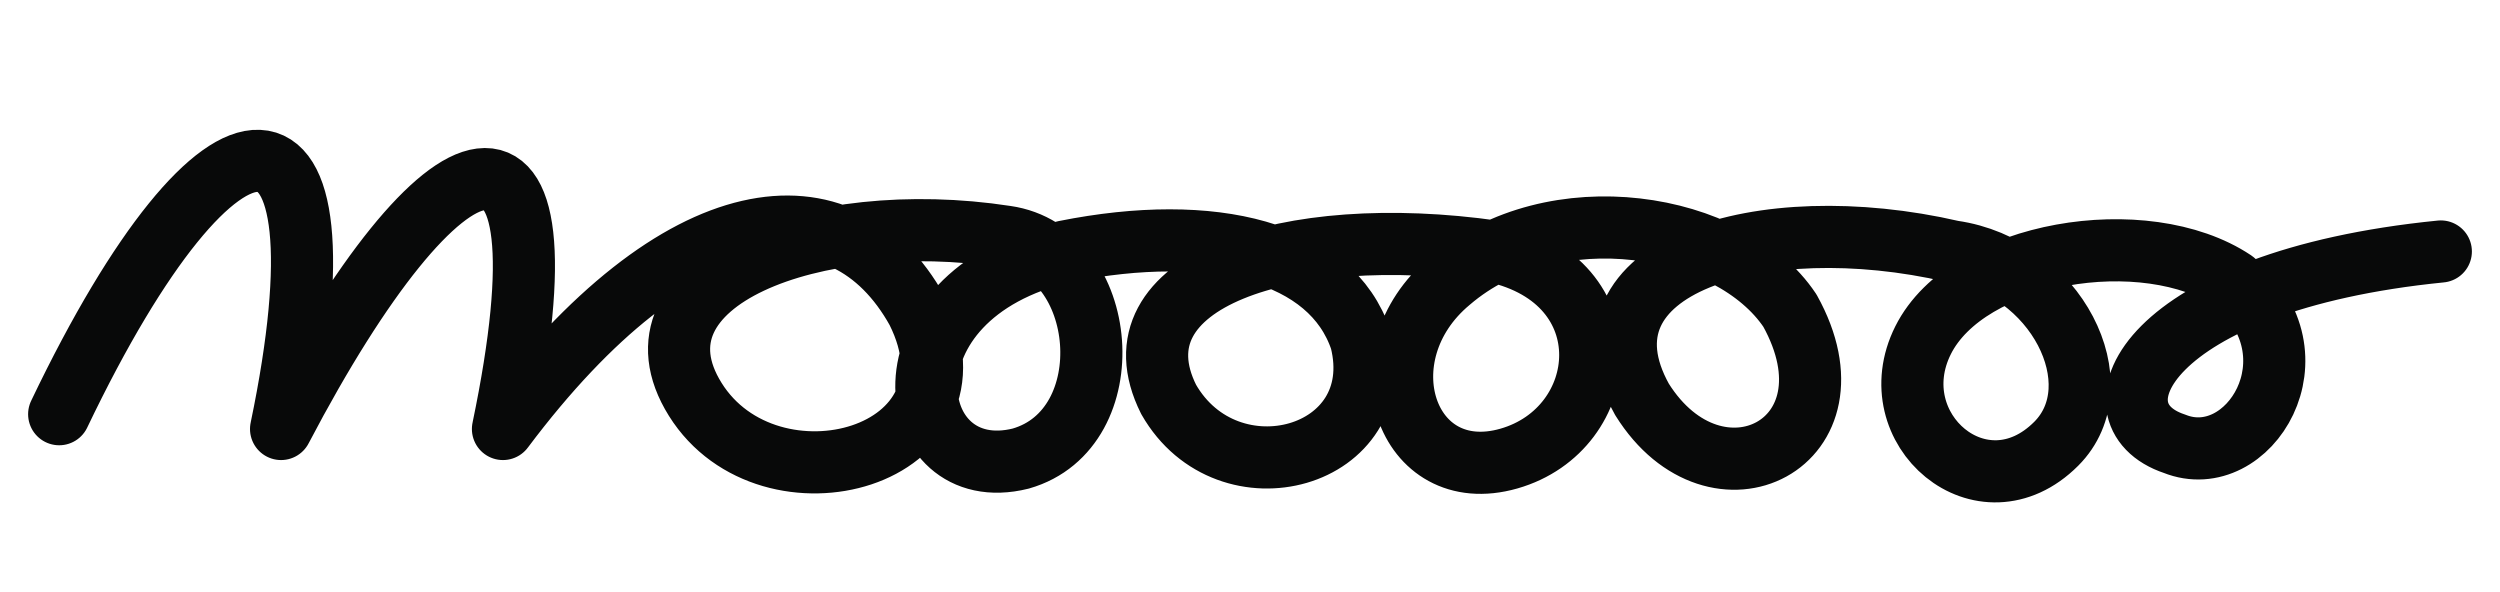
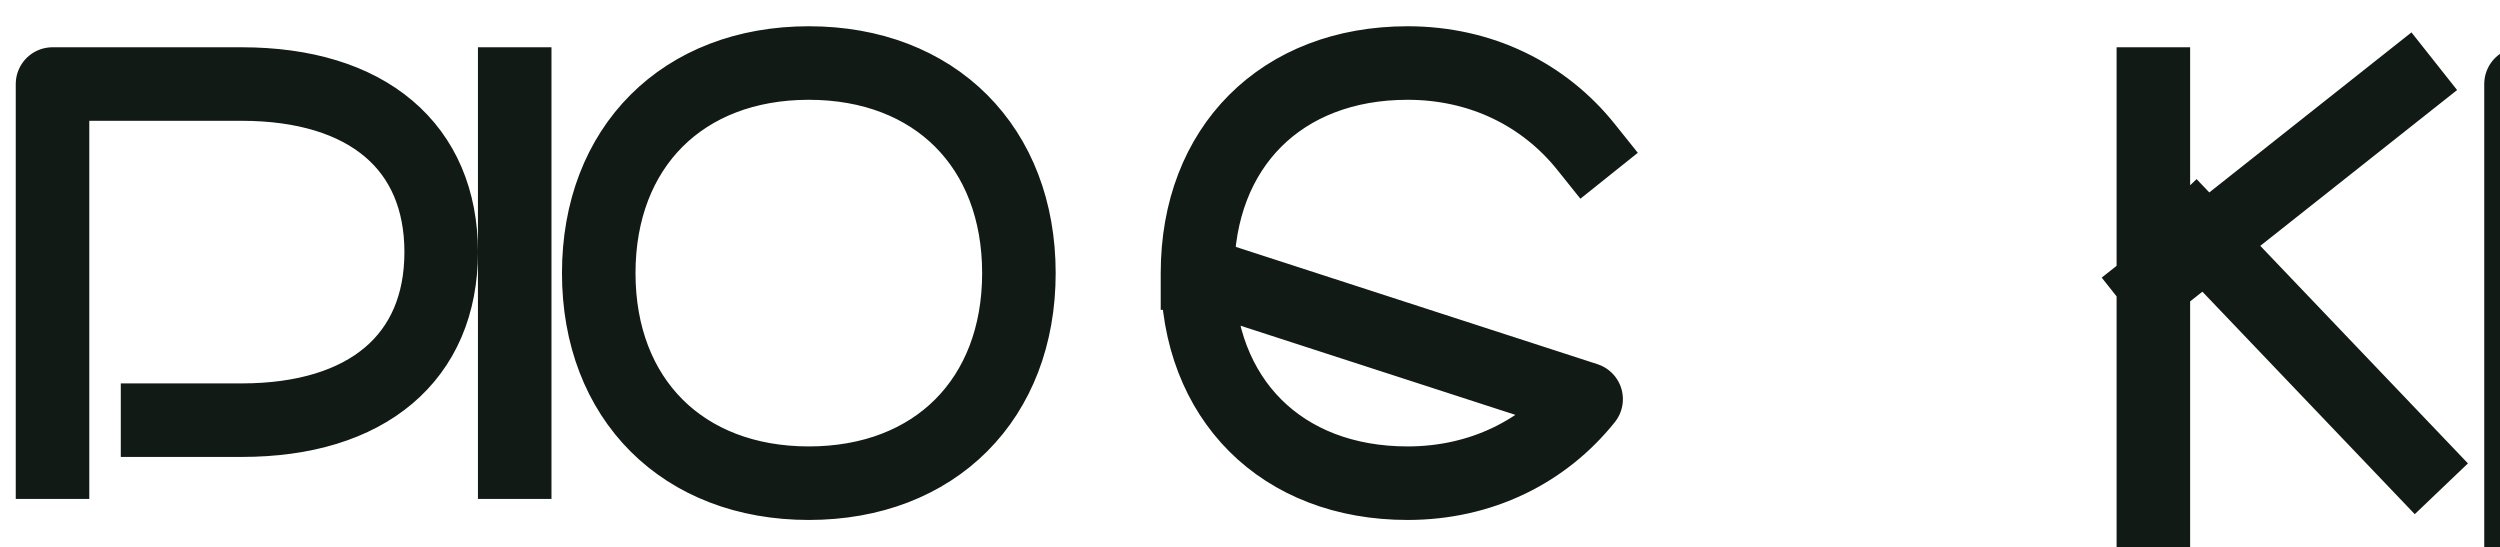
- <svg xmlns="http://www.w3.org/2000/svg" viewBox="0 0 169 40" fill="none">
-   <path d="M4 28C15 5 24 5 19 29C30 8 39 5 34 29C46 13 57 12 62 21C67 31 52 35 47 27C42 19 55 14 68 16C75 17 76 29 69 31C61 33 59 20 72 17C82 15 90 17 92 23C94 31 83 34 79 27C75 19 87 15 101 17C110 19 109 29 102 31C95 33 92 24 98 19C105 13 117 15 121 21C126 30 116 35 111 27C106 18 119 14 132 17C139 18 143 26 139 30C134 35 127 29 130 23C133 17 145 15 151 19C157 24 152 32 147 30C141 28 145 19 165 17" stroke="#080909" stroke-width="4.2" stroke-linecap="round" stroke-linejoin="round" />
+ <svg xmlns="http://www.w3.org/2000/svg" viewBox="0 0 238 52" fill="none">
+   <path d="M5 44V8h18c12 0 19 6 19 16s-7 16-19 16H15M57 26c0-12 8-20 20-20s20 8 20 20-8 20-20 20-20-8-20-20Zm57 0c0-12 8-20 20-20 7 0 13 3 17 8m0 24c-4 5-10 8-17 8-12 0-20-8-20-20Zm54 18V8m0 19 24-19m-20 14 21 22m10 22V8h29m-29 18h25m-25 18h30m12 0V8m-13 0h36M49 8v36" stroke="#111A14" stroke-width="7" stroke-linecap="square" stroke-linejoin="round" />
</svg>
